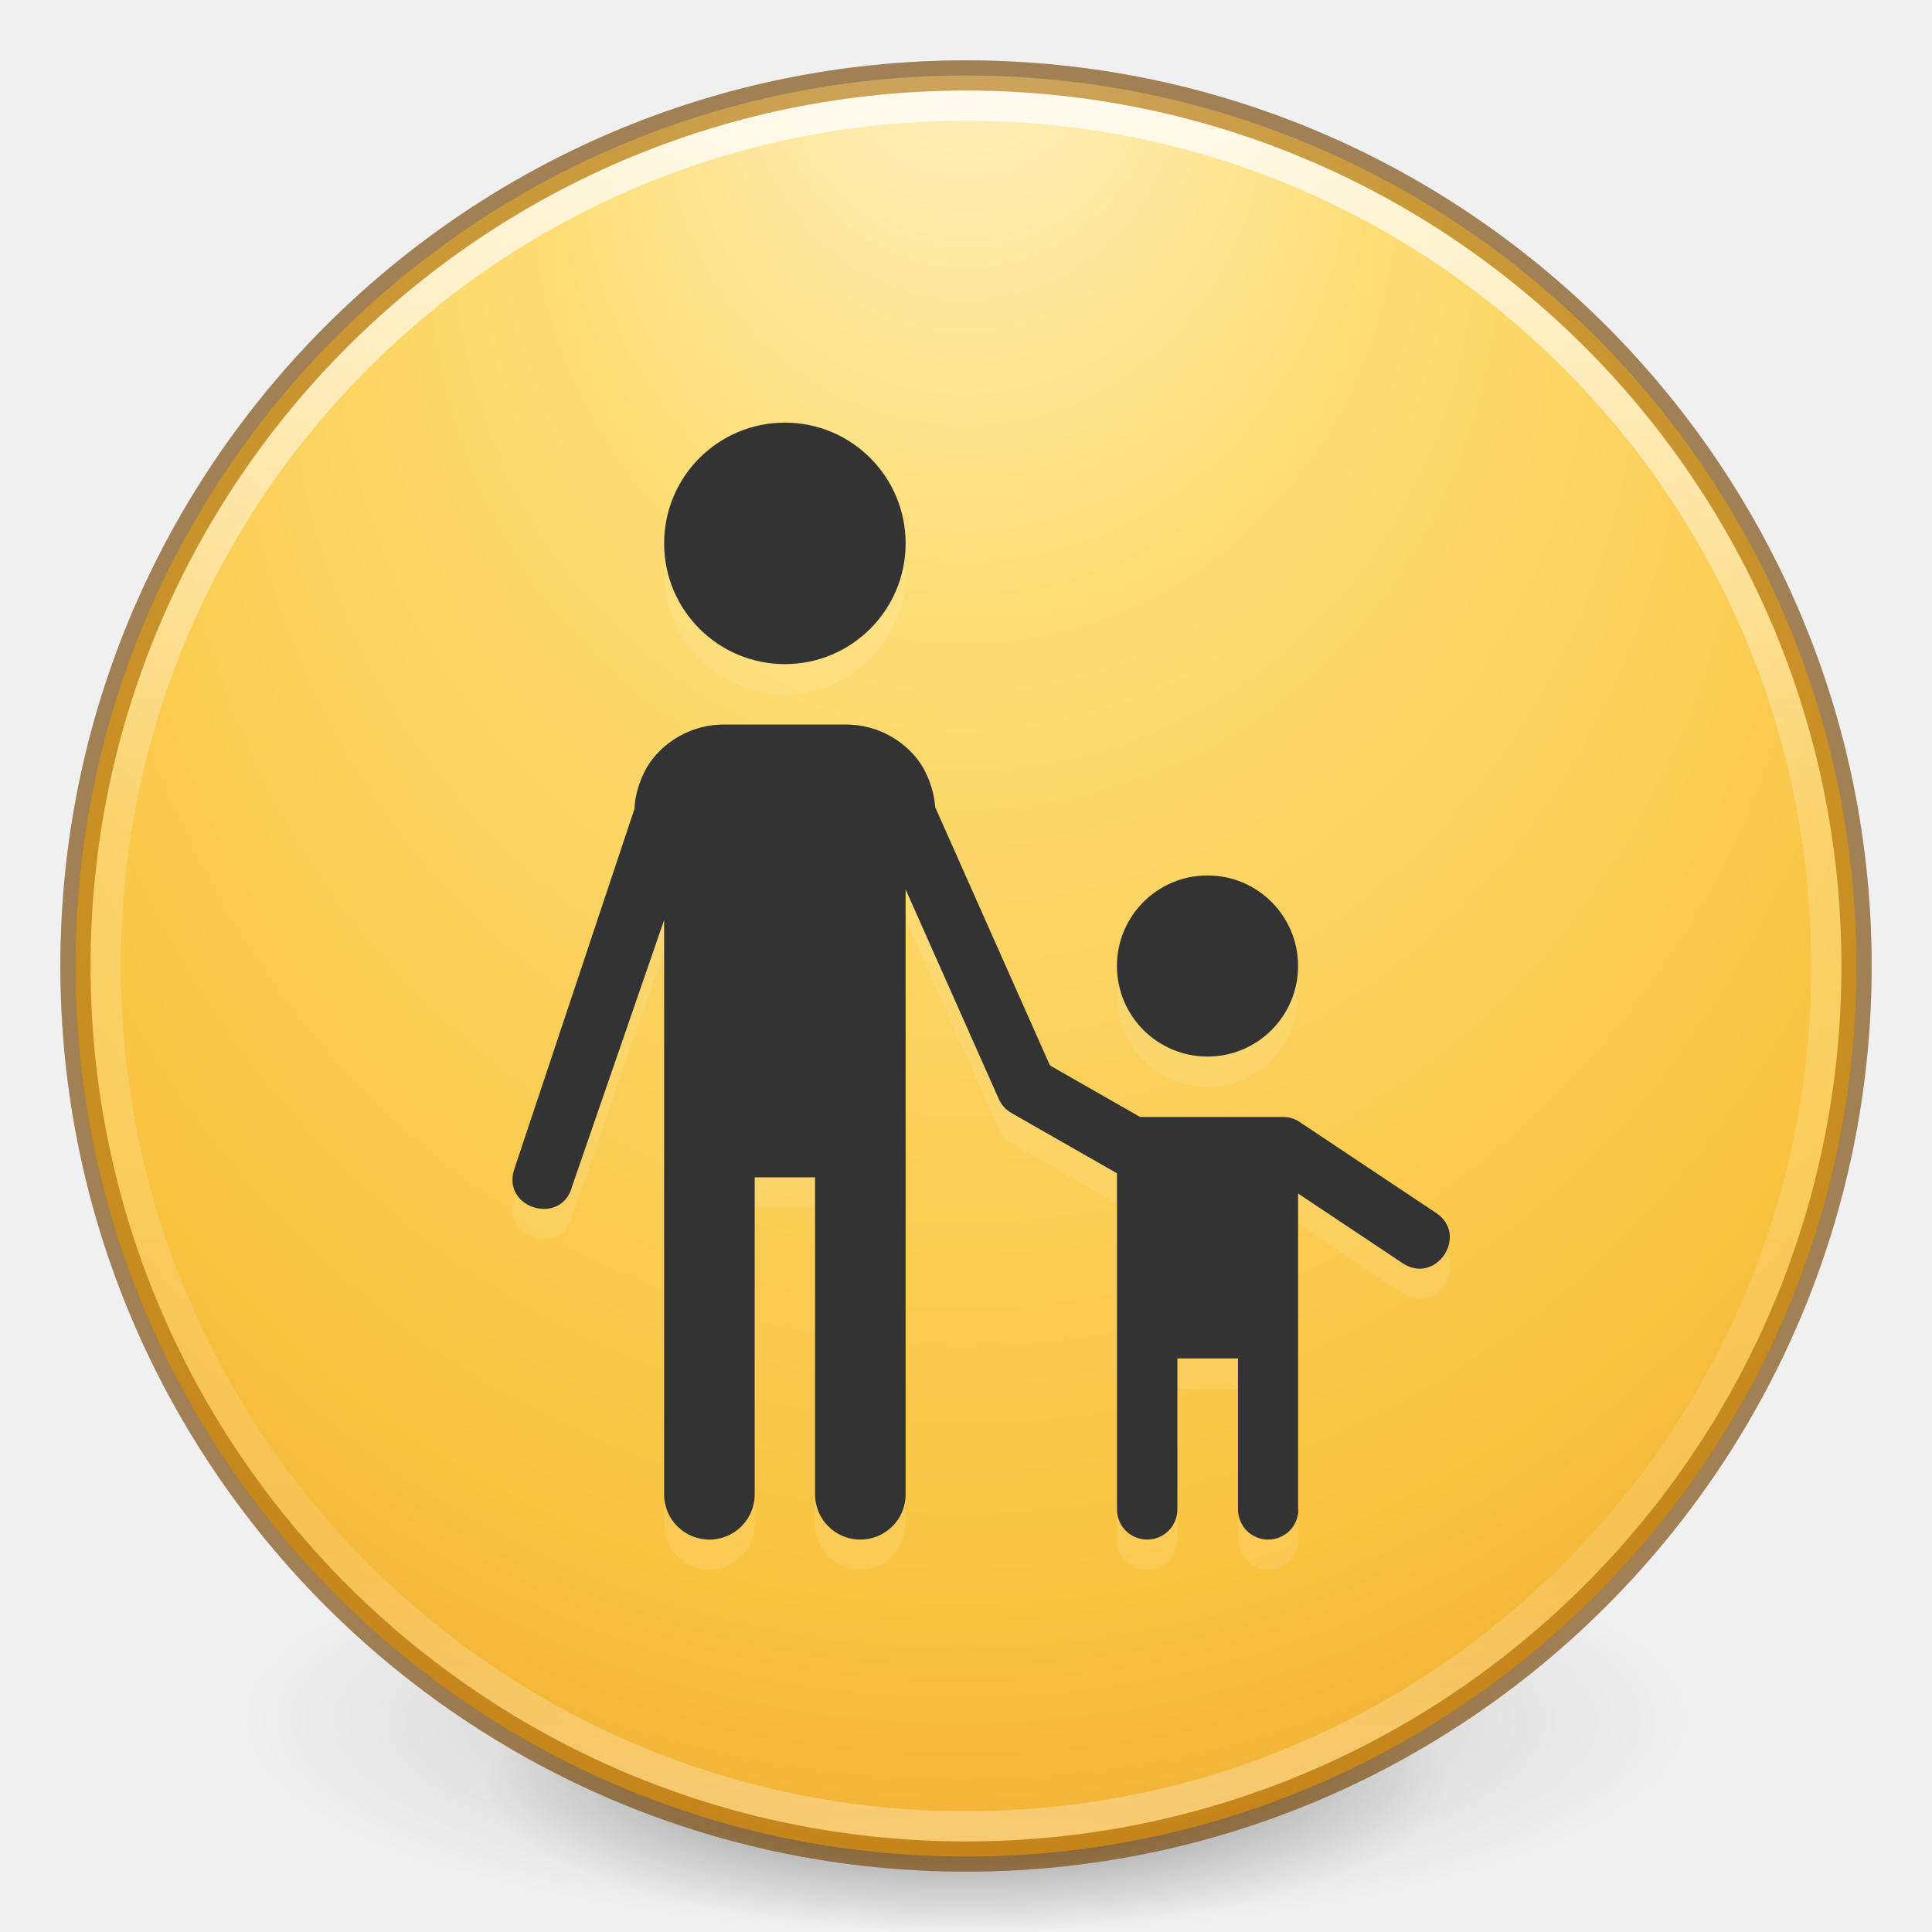
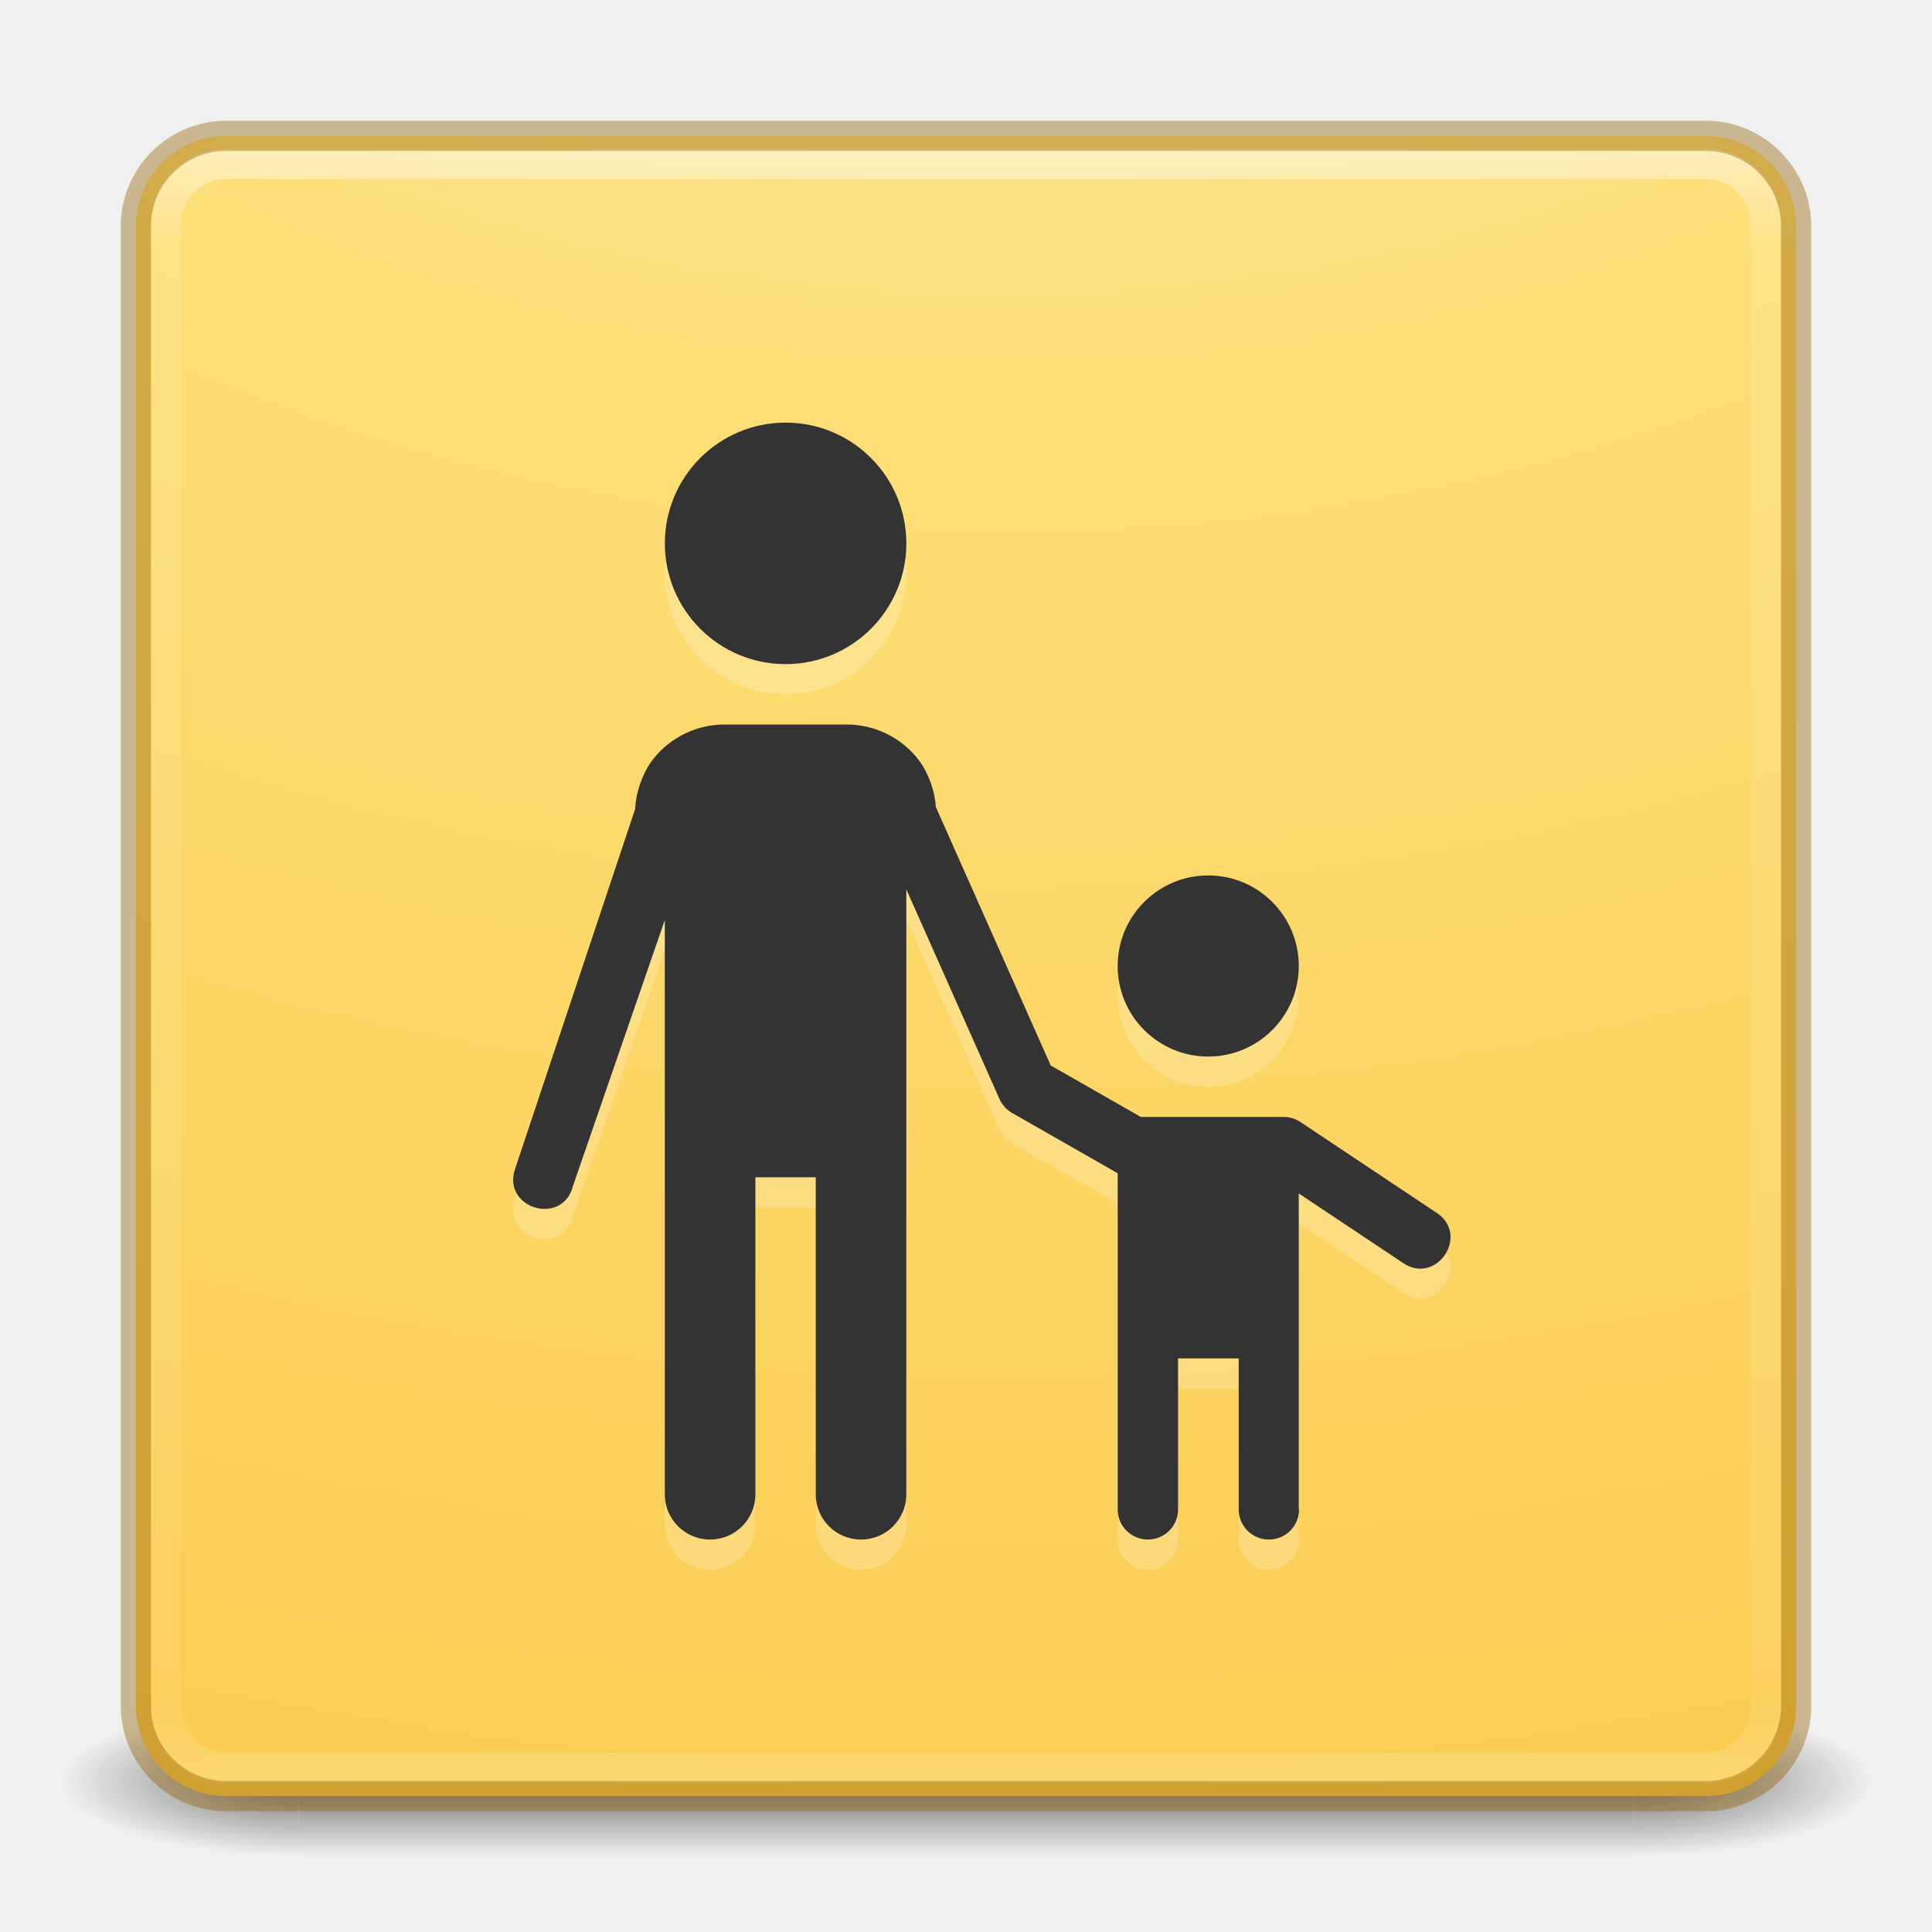
- <svg xmlns="http://www.w3.org/2000/svg" xmlns:xlink="http://www.w3.org/1999/xlink" version="1.1" width="64" height="64" id="svg4117">
-   <defs id="defs4119">
-     <linearGradient x1="71.204" y1="15.369" x2="71.204" y2="40.496" id="linearGradient3264" xlink:href="#linearGradient4806" gradientUnits="userSpaceOnUse" gradientTransform="matrix(2.326875,0,0,2.326875,-135.9447,-32.84278)" />
-     <linearGradient id="linearGradient4806">
-       <stop id="stop4808" style="stop-color:#ffffff;stop-opacity:1" offset="0" />
-       <stop id="stop4810" style="stop-color:#ffffff;stop-opacity:0.235" offset="0.424" />
-       <stop id="stop4812" style="stop-color:#ffffff;stop-opacity:0.157" offset="0.821" />
-       <stop id="stop4814" style="stop-color:#ffffff;stop-opacity:0.392" offset="1" />
+ <svg xmlns="http://www.w3.org/2000/svg" xmlns:xlink="http://www.w3.org/1999/xlink" version="1.1" width="64" height="64" id="svg4330">
+   <defs id="defs4332">
+     <linearGradient x1="167.983" y1="8.508" x2="167.983" y2="54.78" id="linearGradient3045-0" xlink:href="#linearGradient5803-2" gradientUnits="userSpaceOnUse" gradientTransform="translate(-132.5197,1.9e-6)" />
+     <linearGradient id="linearGradient5803-2">
+       <stop id="stop5805-1" style="stop-color:#fff5ef;stop-opacity:1" offset="0" />
+       <stop id="stop5807-6" style="stop-color:#fef8dd;stop-opacity:1" offset="1" />
    </linearGradient>
-     <radialGradient cx="15.026" cy="8.626" r="20" fx="4.459" fy="8.509" id="radialGradient4068" xlink:href="#linearGradient3846" gradientUnits="userSpaceOnUse" gradientTransform="matrix(-5.0327306e-8,2.713269,-2.556293,-7.874721e-8,53.78689,-14.03895)" />
+     <linearGradient x1="24" y1="5" x2="24" y2="43" id="linearGradient3052" xlink:href="#linearGradient3924-2-2-5-8" gradientUnits="userSpaceOnUse" gradientTransform="matrix(1.432432,0,0,1.436283,-2.378381,-2.470778)" />
+     <linearGradient id="linearGradient3924-2-2-5-8">
+       <stop id="stop3926-9-4-9-6" style="stop-color:#ffffff;stop-opacity:1" offset="0" />
+       <stop id="stop3928-9-8-6-5" style="stop-color:#ffffff;stop-opacity:0.235" offset="0.063" />
+       <stop id="stop3930-3-5-1-7" style="stop-color:#ffffff;stop-opacity:0.157" offset="0.951" />
+       <stop id="stop3932-8-0-4-8" style="stop-color:#ffffff;stop-opacity:0.392" offset="1" />
+     </linearGradient>
+     <radialGradient cx="6.73" cy="9.957" r="12.672" fx="6.2" fy="9.957" id="radialGradient3055" xlink:href="#linearGradient3846" gradientUnits="userSpaceOnUse" gradientTransform="matrix(0,13.39398,-16.44353,0,196.9021,-114.8937)" />
+     <linearGradient id="linearGradient2867-449-88-871-390-598-476-591-434-148-57-177-8-3-3-6-4-8-8-8">
+       <stop id="stop3750-1-0-7-6-6-1-3-9" style="stop-color:#ffcd7d;stop-opacity:1" offset="0" />
+       <stop id="stop3752-3-7-4-0-32-8-923-0" style="stop-color:#fc8f36;stop-opacity:1" offset="0.262" />
+       <stop id="stop3754-1-8-5-2-7-6-7-1" style="stop-color:#e23a0e;stop-opacity:1" offset="0.705" />
+       <stop id="stop3756-1-6-2-6-6-1-96-6" style="stop-color:#ac441f;stop-opacity:1" offset="1" />
+     </linearGradient>
+     <radialGradient cx="4.993" cy="43.5" r="2.5" fx="4.993" fy="43.5" id="radialGradient3337-2-2" xlink:href="#linearGradient3688-166-749-4-0-3-8" gradientUnits="userSpaceOnUse" gradientTransform="matrix(2.003784,0,0,1.4,27.98813,-17.4)" />
+     <linearGradient id="linearGradient3688-166-749-4-0-3-8">
+       <stop id="stop2883-4-0-1-8" style="stop-color:#181818;stop-opacity:1" offset="0" />
+       <stop id="stop2885-9-2-9-6" style="stop-color:#181818;stop-opacity:0" offset="1" />
+     </linearGradient>
+     <radialGradient cx="4.993" cy="43.5" r="2.5" fx="4.993" fy="43.5" id="radialGradient3339-1-4" xlink:href="#linearGradient3688-464-309-9-2-4-2" gradientUnits="userSpaceOnUse" gradientTransform="matrix(2.003784,0,0,1.4,-20.01187,-104.4)" />
+     <linearGradient id="linearGradient3688-464-309-9-2-4-2">
+       <stop id="stop2889-7-9-6-9" style="stop-color:#181818;stop-opacity:1" offset="0" />
+       <stop id="stop2891-6-6-1-7" style="stop-color:#181818;stop-opacity:0" offset="1" />
+     </linearGradient>
+     <linearGradient id="linearGradient3702-501-757-8-4-1-1">
+       <stop id="stop2895-8-9-9-1" style="stop-color:#181818;stop-opacity:0" offset="0" />
+       <stop id="stop2897-7-8-7-7" style="stop-color:#181818;stop-opacity:1" offset="0.5" />
+       <stop id="stop2899-4-5-1-5" style="stop-color:#181818;stop-opacity:0" offset="1" />
+     </linearGradient>
+     <linearGradient x1="25.058" y1="47.028" x2="25.058" y2="39.999" id="linearGradient4328" xlink:href="#linearGradient3702-501-757-8-4-1-1" gradientUnits="userSpaceOnUse" />
+     <linearGradient x1="24" y1="6.111" x2="24" y2="41.891" id="linearGradient3153" xlink:href="#linearGradient4187" gradientUnits="userSpaceOnUse" gradientTransform="translate(71.18644,-17.99151)" />
+     <linearGradient id="linearGradient4187">
+       <stop id="stop4189" style="stop-color:#ffffff;stop-opacity:1" offset="0" />
+       <stop id="stop4191" style="stop-color:#ffffff;stop-opacity:0.235" offset="0.021" />
+       <stop id="stop4193" style="stop-color:#ffffff;stop-opacity:0.157" offset="0.977" />
+       <stop id="stop4195" style="stop-color:#ffffff;stop-opacity:0.392" offset="1" />
+     </linearGradient>
+     <radialGradient cx="6.73" cy="9.957" r="12.672" fx="6.2" fy="9.957" id="radialGradient4144" xlink:href="#linearGradient3846" gradientUnits="userSpaceOnUse" gradientTransform="matrix(0,9.497552,-11.65996,0,212.117,-98.1525)" />
    <linearGradient id="linearGradient3846">
      <stop id="stop3848" style="stop-color:#fff3cb;stop-opacity:1" offset="0" />
      <stop id="stop3850" style="stop-color:#fdde76;stop-opacity:1" offset="0.262" />
      <stop id="stop3852" style="stop-color:#f9c440;stop-opacity:1" offset="0.661" />
      <stop id="stop3854" style="stop-color:#e48b20;stop-opacity:1" offset="1" />
    </linearGradient>
-     <radialGradient cx="23.896" cy="3.99" r="20.397" fx="23.896" fy="3.99" id="radialGradient3268" xlink:href="#radialGradient3093-0-3-6" gradientUnits="userSpaceOnUse" gradientTransform="matrix(0,4.156654,-5.486709,0,53.89252,-97.43954)" />
-     <radialGradient cx="23.896" cy="3.99" r="20.397" id="radialGradient3093-0-3-6" gradientUnits="userSpaceOnUse" gradientTransform="matrix(0,1.231648,-1.625754,0,18.48697,-28.72198)">
-       <stop id="stop3244-9-33-7-0" style="stop-color:#ffffff;stop-opacity:1" offset="0" />
-       <stop id="stop3246-3-5-0-8" style="stop-color:#dddddd;stop-opacity:1" offset="0.262" />
-       <stop id="stop3248-1-7-8-8" style="stop-color:#abacae;stop-opacity:1" offset="0.661" />
-       <stop id="stop3250-9-3-0-5" style="stop-color:#89898b;stop-opacity:1" offset="1" />
-     </radialGradient>
-     <linearGradient id="linearGradient3820-7-2">
-       <stop id="stop3822-2-6" style="stop-color:#3d3d3d;stop-opacity:1" offset="0" />
-       <stop id="stop3864-8-7" style="stop-color:#686868;stop-opacity:0.498" offset="0.5" />
-       <stop id="stop3824-1-2" style="stop-color:#686868;stop-opacity:0" offset="1" />
-     </linearGradient>
-     <radialGradient cx="99.157" cy="186.171" r="62.769" fx="99.157" fy="186.171" id="radialGradient4115" xlink:href="#linearGradient3820-7-2" gradientUnits="userSpaceOnUse" gradientTransform="matrix(0.3823536,0,0,0.1194855,-5.913044,34.25531)" />
-     <radialGradient xlink:href="#linearGradient3820-7-2-3" id="radialGradient3300" gradientUnits="userSpaceOnUse" gradientTransform="matrix(0.3823536,7.5555777e-8,-1.8372241e-8,0.1115198,-5.925427,36.33585)" cx="99.189" cy="185.297" fx="99.189" fy="185.297" r="62.769" />
-     <linearGradient id="linearGradient3820-7-2-3">
-       <stop id="stop3822-2-6-0" style="stop-color:#000000;stop-opacity:1" offset="0" />
-       <stop id="stop3824-1-2-6" style="stop-color:#000000;stop-opacity:0" offset="1" />
-     </linearGradient>
-     <radialGradient xlink:href="#linearGradient3820-7-2-3" id="radialGradient4192" gradientUnits="userSpaceOnUse" gradientTransform="matrix(0.2549024,5.3967361e-8,-1.2248161e-8,0.07965545,6.716382,44.24067)" cx="99.189" cy="185.297" fx="99.189" fy="185.297" r="62.769" />
+     <radialGradient cx="4.993" cy="43.5" r="2.5" fx="4.993" fy="43.5" id="radialGradient3013-896" xlink:href="#linearGradient3688-166-749-4-0-3-8" gradientUnits="userSpaceOnUse" gradientTransform="matrix(2.003784,0,0,1.4,27.98813,-17.4)" />
+     <radialGradient cx="4.993" cy="43.5" r="2.5" fx="4.993" fy="43.5" id="radialGradient3015-826" xlink:href="#linearGradient3688-166-749-4-0-3-8" gradientUnits="userSpaceOnUse" gradientTransform="matrix(2.003784,0,0,1.4,-20.01187,-104.4)" />
  </defs>
-   <g transform="translate(1.55e-6,-0.00183192)" id="g4198">
-     <path d="m 56,57.002 a 24,6.999 0 1 1 -48,0 24,6.999 0 1 1 48,0 z" id="path3818-0" style="opacity:0.2;fill:url(#radialGradient3300);fill-opacity:1;stroke:none" />
-     <path style="opacity:0.4;fill:url(#radialGradient4192);fill-opacity:1;stroke:none" id="path4190" d="m 48,59.002 a 16,4.999 0 1 1 -32,0 16,4.999 0 1 1 32,0 z" />
+   <g style="opacity:0.6" id="g3712-8-2-4-4" transform="matrix(1.57895,0,0,0.7142857,-5.894751,27.92857)">
+     <rect style="fill:url(#radialGradient3337-2-2);fill-opacity:1;stroke:none" id="rect2801-5-5-7-9" y="40" x="38" height="7" width="5" />
+     <rect style="fill:url(#radialGradient3339-1-4);fill-opacity:1;stroke:none" id="rect3696-3-0-3-7" transform="scale(-1,-1)" y="-47" x="-10" height="7" width="5" />
+     <rect style="fill:url(#linearGradient4328);fill-opacity:1;stroke:none" id="rect3700-5-6-8-4" y="40" x="10" height="7" width="28" />
  </g>
-   <path style="color:#000000;display:inline;overflow:visible;visibility:visible;fill:url(#radialGradient3268);fill-opacity:1;fill-rule:nonzero;stroke:none;stroke-width:1;marker:none;enable-background:accumulate" id="path2555-7" d="m 32,2.5 c -16.277,0 -29.5,13.223 -29.5,29.5 0,16.277 13.223,29.5 29.5,29.5 16.277,0 29.5,-13.223 29.5,-29.5 C 61.5,15.723 48.277,2.5 32,2.5 Z" />
-   <path style="color:#000000;display:inline;overflow:visible;visibility:visible;opacity:0.3;fill:none;stroke:#000000;stroke-width:1;stroke-linecap:round;stroke-linejoin:round;stroke-miterlimit:4;stroke-dasharray:none;stroke-dashoffset:0;stroke-opacity:1;marker:none;enable-background:accumulate" id="path2555-7-1" d="m 32,2.5 c -16.277,0 -29.5,13.223 -29.5,29.5 0,16.277 13.223,29.5 29.5,29.5 16.277,0 29.5,-13.223 29.5,-29.5 C 61.5,15.723 48.277,2.5 32,2.5 Z" />
-   <path style="color:#000000;display:inline;overflow:visible;visibility:visible;fill:url(#radialGradient4068);fill-opacity:1;fill-rule:nonzero;stroke:none;stroke-width:1;marker:none;enable-background:accumulate" id="path2555-7-65" d="m 32,2.5 c -16.277,0 -29.5,13.223 -29.5,29.5 0,16.277 13.223,29.5 29.5,29.5 16.277,0 29.5,-13.223 29.5,-29.5 C 61.5,15.723 48.277,2.5 32,2.5 Z" />
-   <path style="color:#000000;display:inline;overflow:visible;visibility:visible;opacity:0.8;fill:none;stroke:url(#linearGradient3264);stroke-width:1;stroke-linecap:round;stroke-linejoin:round;stroke-miterlimit:4;stroke-dasharray:none;stroke-dashoffset:0;stroke-opacity:1;marker:none;enable-background:accumulate" id="path3019" d="m 60.5,32 c 0,15.74 -12.76,28.5 -28.5,28.5 -15.74,0 -28.5,-12.76 -28.5,-28.5 0,-15.74 12.76,-28.5 28.5,-28.5 15.74,0 28.5,12.76 28.5,28.5 z" />
-   <path style="color:#000000;display:inline;overflow:visible;visibility:visible;opacity:0.5;fill:none;stroke:#985800;stroke-width:1;stroke-linecap:round;stroke-linejoin:round;stroke-miterlimit:4;stroke-dasharray:none;stroke-dashoffset:0;stroke-opacity:1;marker:none;enable-background:accumulate" id="path2555-7-1-7" d="m 32,2.5 c -16.277,0 -29.5,13.223 -29.5,29.5 0,16.277 13.223,29.5 29.5,29.5 16.277,0 29.5,-13.223 29.5,-29.5 C 61.5,15.723 48.277,2.5 32,2.5 Z" />
-   <path id="path24093" d="m 26,15 c -2.209,0 -4,1.791 -4,4 0,2.209 1.791,4 4,4 2.209,0 4,-1.791 4,-4 0,-2.209 -1.791,-4 -4,-4 z m -2,10 c -1.333,0 -2.275,0.814 -2.645,1.553 -0.285,0.571 -0.327,1.022 -0.338,1.244 l -3.975,11.916 c -0.457,1.315 1.572,1.924 1.914,0.574 L 22,31.477 22,40 22,50.5 c 0,0.831 0.669,1.5 1.5,1.5 0.831,0 1.5,-0.669 1.5,-1.5 l 0,-10.5 2,0 0,10.5 c 0,0.831 0.669,1.5 1.5,1.5 0.831,0 1.5,-0.669 1.5,-1.5 l 0,-17 0,-3.037 3.086,6.943 c 0.086,0.195 0.233,0.357 0.418,0.463 l 3.498,1.998 0,4.133 0,7 c 0,0.554 0.446,1 1,1 0.554,0 1,-0.446 1,-1 l 0,-5 2.008,0 0,5 c 0,0.554 0.446,1 1,1 0.554,0 1,-0.446 1,-1 L 43,51 l 0,-10.465 3.445,2.297 c 1.115,0.769 2.248,-0.93 1.109,-1.664 l -4.5,-3 C 42.89,38.058 42.697,38 42.5,38 L 37.766,38 34.781,36.295 30.977,27.734 C 30.958,27.481 30.904,27.072 30.645,26.553 30.275,25.814 29.333,25 28,25 Z m 16,5 c -1.657,0 -3,1.343 -3,3 0,1.657 1.343,3 3,3 1.657,0 3,-1.343 3,-3 0,-1.657 -1.343,-3 -3,-3 z" style="opacity:0.1;fill:#ffffff;fill-opacity:1;stroke:none;stroke-width:4;stroke-linecap:round;stroke-linejoin:round;stroke-miterlimit:4;stroke-dasharray:none;stroke-dashoffset:0;stroke-opacity:1" />
-   <path style="opacity:1;fill:#333333;fill-opacity:1;stroke:none;stroke-width:4;stroke-linecap:round;stroke-linejoin:round;stroke-miterlimit:4;stroke-dasharray:none;stroke-dashoffset:0;stroke-opacity:1" d="m 26,14 c -2.209,0 -4,1.791 -4,4 0,2.209 1.791,4 4,4 2.209,0 4,-1.791 4,-4 0,-2.209 -1.791,-4 -4,-4 z m -2,10 c -1.333,0 -2.275,0.814 -2.645,1.553 -0.285,0.571 -0.327,1.022 -0.338,1.244 l -3.975,11.916 c -0.457,1.315 1.572,1.924 1.914,0.574 L 22,30.477 22,39 22,49.5 c 0,0.831 0.669,1.5 1.5,1.5 0.831,0 1.5,-0.669 1.5,-1.5 l 0,-10.5 2,0 0,10.5 c 0,0.831 0.669,1.5 1.5,1.5 0.831,0 1.5,-0.669 1.5,-1.5 l 0,-17 0,-3.037 3.086,6.943 c 0.086,0.195 0.233,0.357 0.418,0.463 l 3.498,1.998 0,4.133 0,7 c 0,0.554 0.446,1 1,1 0.554,0 1,-0.446 1,-1 l 0,-5 2.008,0 0,5 c 0,0.554 0.446,1 1,1 0.554,0 1,-0.446 1,-1 L 43,50 l 0,-10.465 3.445,2.297 c 1.115,0.769 2.248,-0.93 1.109,-1.664 l -4.5,-3 C 42.89,37.058 42.697,37 42.5,37 L 37.766,37 34.781,35.295 30.977,26.734 C 30.958,26.481 30.904,26.072 30.645,25.553 30.275,24.814 29.333,24 28,24 Z m 16,5 c -1.657,0 -3,1.343 -3,3 0,1.657 1.343,3 3,3 1.657,0 3,-1.343 3,-3 0,-1.657 -1.343,-3 -3,-3 z" id="path22702" />
+   <rect style="color:#000000;display:inline;overflow:visible;visibility:visible;fill:url(#radialGradient3055);fill-opacity:1.0;fill-rule:nonzero;stroke:none;stroke-width:1;marker:none;enable-background:accumulate" id="rect5505-21-3-8-5-2" y="4.5" x="4.5" ry="3" rx="3" height="55" width="55" />
+   <rect style="opacity:0.5;fill:none;stroke:url(#linearGradient3052);stroke-width:1;stroke-linecap:round;stroke-linejoin:round;stroke-miterlimit:4;stroke-dasharray:none;stroke-dashoffset:0;stroke-opacity:1" id="rect6741-5-0-2-3" y="5.429" x="5.5" ry="2" rx="2" height="53.142" width="53" />
+   <rect style="color:#000000;display:inline;overflow:visible;visibility:visible;opacity:0.4;fill:none;stroke:#915f00;stroke-width:1;stroke-linecap:round;stroke-linejoin:round;stroke-miterlimit:4;stroke-dasharray:none;stroke-dashoffset:0;stroke-opacity:1;marker:none;enable-background:accumulate" id="rect5505-21-3-8-9-1-1" y="4.5" x="4.5" ry="3" rx="3" height="55" width="55" />
+   <path id="path8186" d="m 26.024,15 c -2.209,0 -4,1.791 -4,4 0,2.209 1.791,4 4,4 2.209,0 4,-1.791 4,-4 0,-2.209 -1.791,-4 -4,-4 z m -2,10 c -1.333,0 -2.275,0.814 -2.645,1.553 -0.285,0.571 -0.327,1.022 -0.338,1.244 l -3.975,11.916 c -0.457,1.315 1.572,1.924 1.914,0.574 l 3.043,-8.811 0,8.523 0,10.5 c 0,0.831 0.669,1.5 1.5,1.5 0.831,0 1.5,-0.669 1.5,-1.5 l 0,-10.5 2,0 0,10.5 c 0,0.831 0.669,1.5 1.5,1.5 0.831,0 1.5,-0.669 1.5,-1.5 l 0,-17 0,-3.037 3.086,6.943 c 0.086,0.195 0.233,0.357 0.418,0.463 l 3.498,1.998 0,4.133 0,7 c 0,0.554 0.446,1 1,1 0.554,0 1,-0.446 1,-1 l 0,-5 2.008,0 0,5 c 0,0.554 0.446,1 1,1 0.554,0 1,-0.446 1,-1 l -0.01,0 0,-10.465 3.445,2.297 c 1.115,0.769 2.248,-0.93 1.109,-1.664 l -4.5,-3 C 42.914,38.058 42.721,38 42.524,38 l -4.734,0 -2.984,-1.705 -3.805,-8.561 c -0.019,-0.254 -0.072,-0.662 -0.332,-1.182 C 30.299,25.814 29.357,25 28.024,25 Z m 16,5 c -1.657,0 -3,1.343 -3,3 0,1.657 1.343,3 3,3 1.657,0 3,-1.343 3,-3 0,-1.657 -1.343,-3 -3,-3 z" style="opacity:0.2;fill:#ffffff;fill-opacity:1;stroke:none;stroke-width:4;stroke-linecap:round;stroke-linejoin:round;stroke-miterlimit:4;stroke-dasharray:none;stroke-dashoffset:0;stroke-opacity:1" />
+   <path style="opacity:1;fill:#333333;fill-opacity:1;stroke:none;stroke-width:4;stroke-linecap:round;stroke-linejoin:round;stroke-miterlimit:4;stroke-dasharray:none;stroke-dashoffset:0;stroke-opacity:1" d="m 26.024,14 c -2.209,0 -4,1.791 -4,4 0,2.209 1.791,4 4,4 2.209,0 4,-1.791 4,-4 0,-2.209 -1.791,-4 -4,-4 z m -2,10 c -1.333,0 -2.275,0.814 -2.645,1.553 -0.285,0.571 -0.327,1.022 -0.338,1.244 l -3.975,11.916 c -0.457,1.315 1.572,1.924 1.914,0.574 l 3.043,-8.811 0,8.523 0,10.5 c 0,0.831 0.669,1.5 1.5,1.5 0.831,0 1.5,-0.669 1.5,-1.5 l 0,-10.5 2,0 0,10.5 c 0,0.831 0.669,1.5 1.5,1.5 0.831,0 1.5,-0.669 1.5,-1.5 l 0,-17 0,-3.037 3.086,6.943 c 0.086,0.195 0.233,0.357 0.418,0.463 l 3.498,1.998 0,4.133 0,7 c 0,0.554 0.446,1 1,1 0.554,0 1,-0.446 1,-1 l 0,-5 2.008,0 0,5 c 0,0.554 0.446,1 1,1 0.554,0 1,-0.446 1,-1 l -0.01,0 0,-10.465 3.445,2.297 c 1.115,0.769 2.248,-0.93 1.109,-1.664 l -4.5,-3 C 42.914,37.058 42.721,37 42.524,37 l -4.734,0 -2.984,-1.705 -3.805,-8.561 c -0.019,-0.254 -0.072,-0.662 -0.332,-1.182 C 30.299,24.814 29.357,24 28.024,24 Z m 16,5 c -1.657,0 -3,1.343 -3,3 0,1.657 1.343,3 3,3 1.657,0 3,-1.343 3,-3 0,-1.657 -1.343,-3 -3,-3 z" id="path22702" />
</svg>
